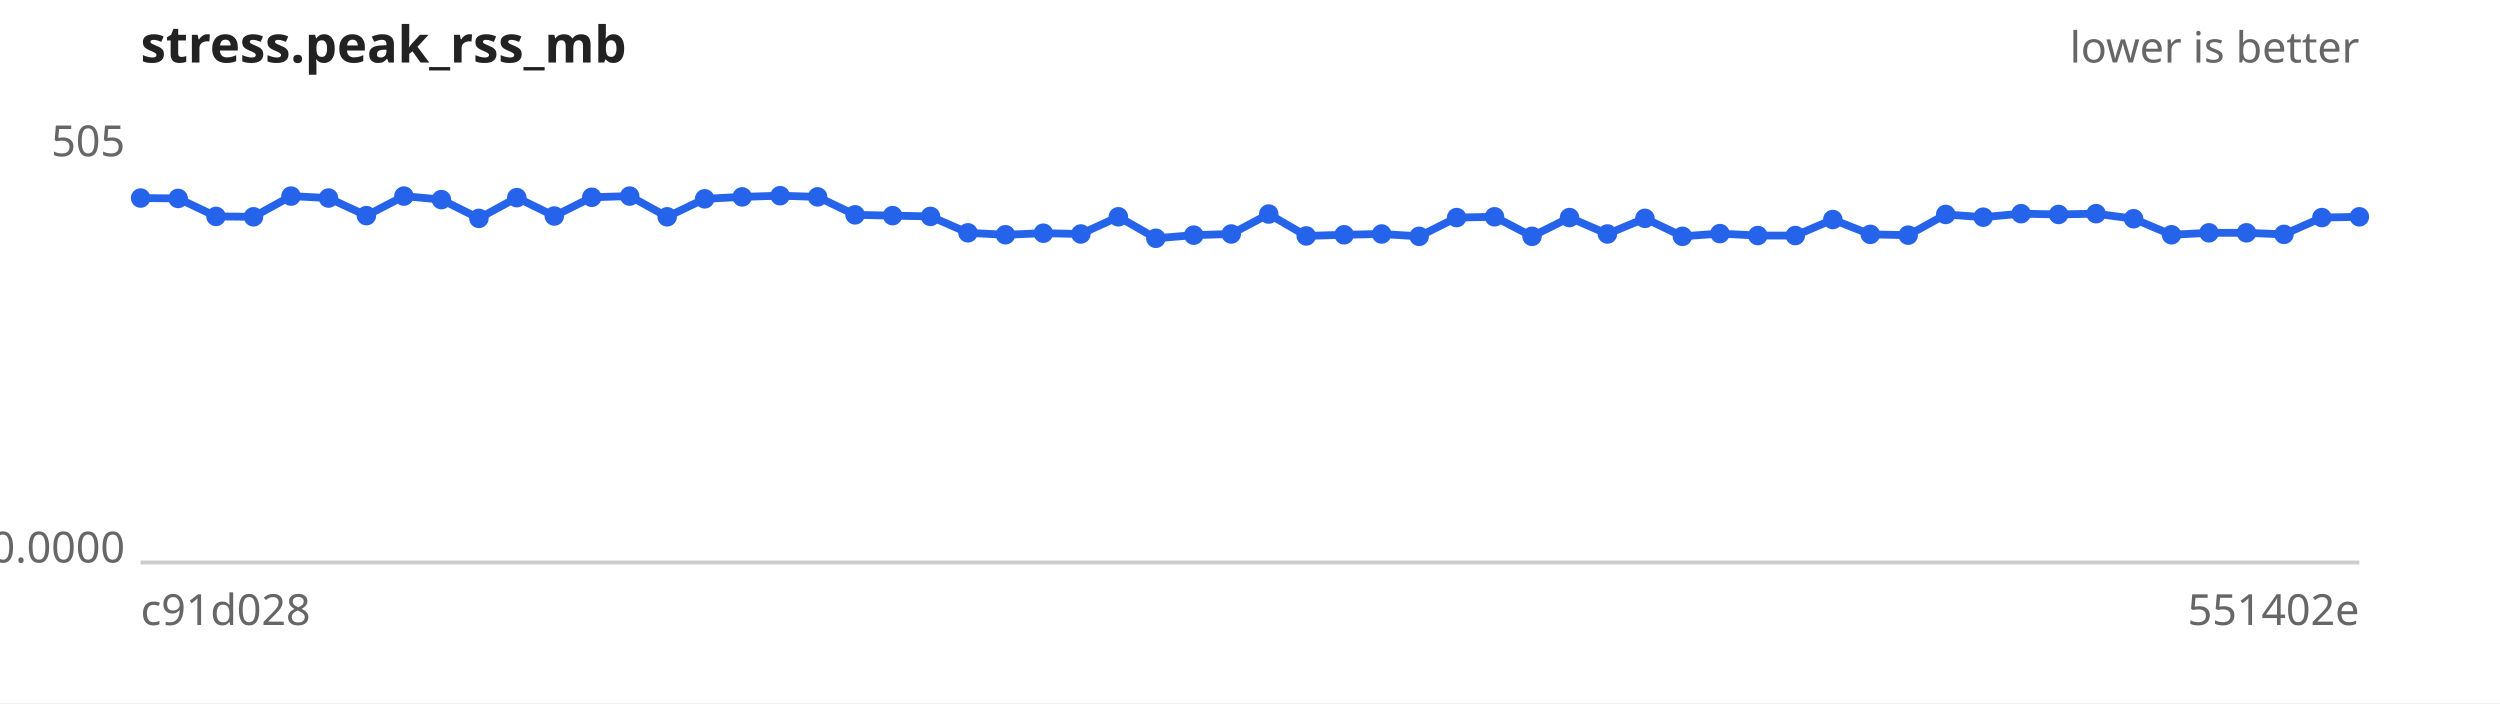
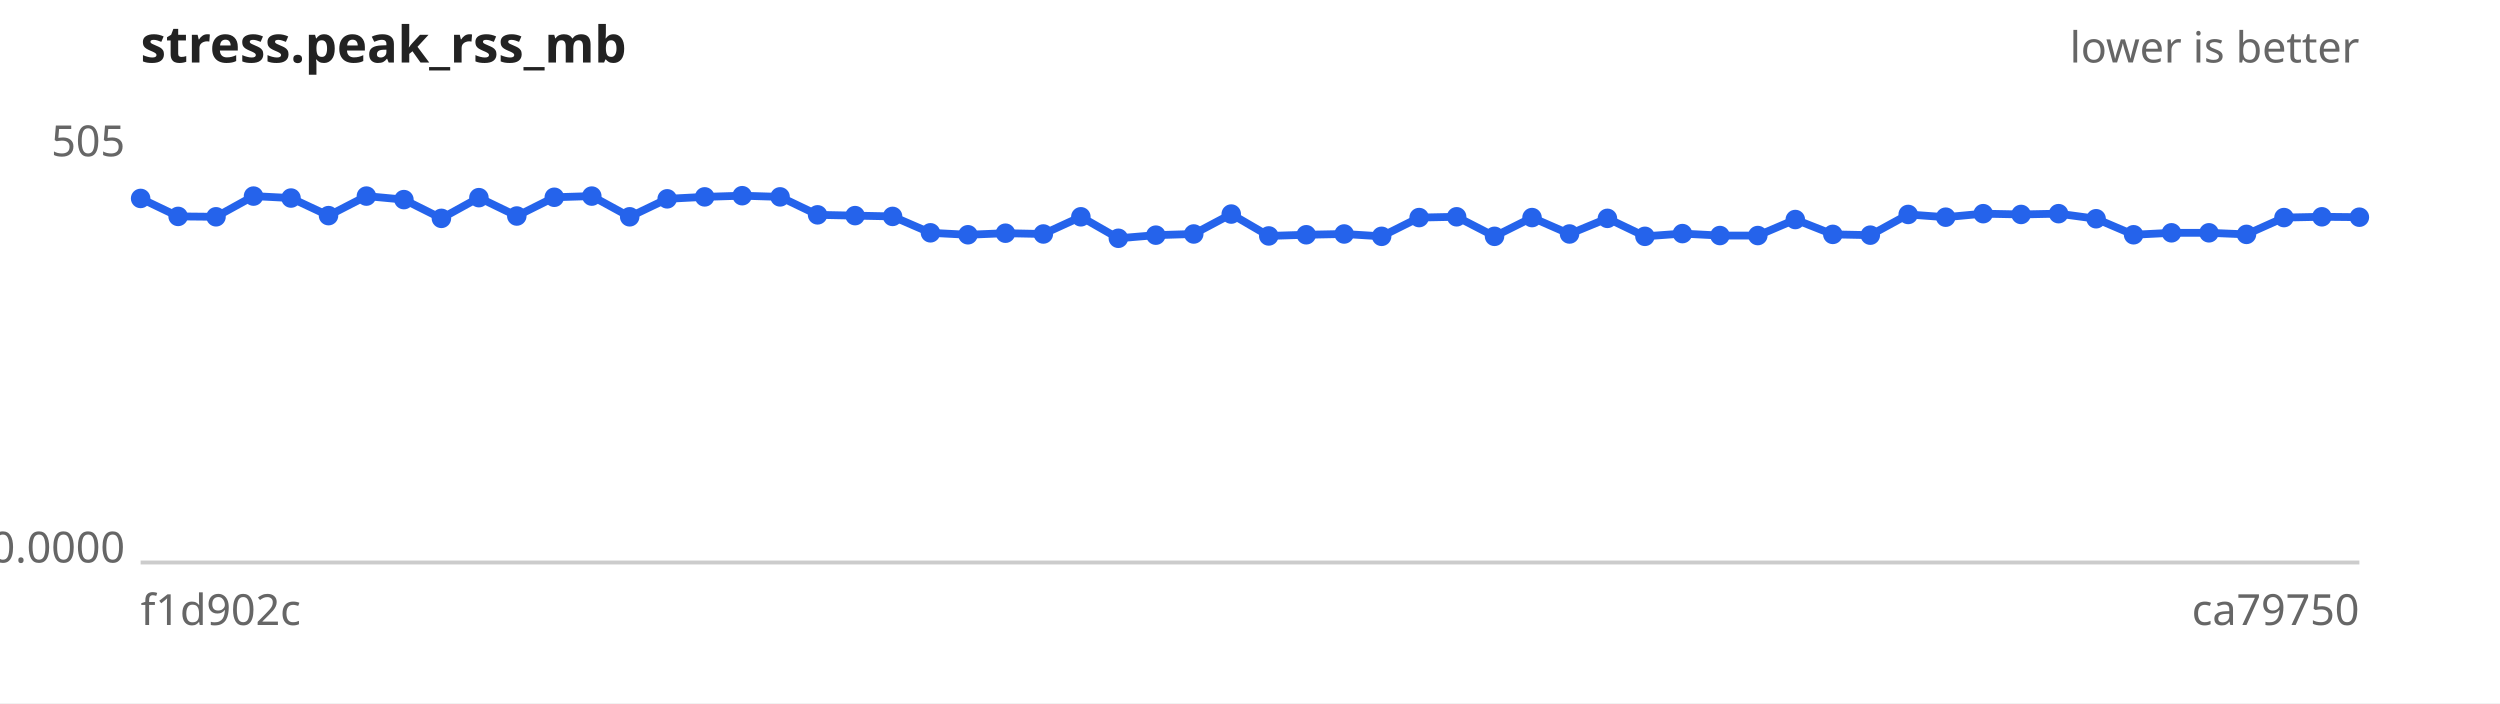
<svg xmlns="http://www.w3.org/2000/svg" width="640" height="180" viewBox="0 0 640 180" font-family="sans-serif" font-size="11">
  <rect width="640" height="180" fill="#ffffff" />
  <text x="36" y="16" font-size="13" font-weight="bold" fill="#222">stress.peak_rss_mb</text>
  <text x="604" y="16" text-anchor="end" fill="#666">lower is better</text>
  <line x1="36" y1="144" x2="604" y2="144" stroke="#ccc" />
  <text x="32" y="40.0" text-anchor="end" fill="#666">505</text>
  <text x="32" y="144.0" text-anchor="end" fill="#666">0.0000</text>
-   <text x="36" y="160" fill="#666">c91d028</text>
-   <text x="604" y="160" text-anchor="end" fill="#666">551402e</text>
-   <path d="M36.0,50.7 L45.6,50.8 L55.3,55.4 L64.9,55.5 L74.5,50.2 L84.1,50.7 L93.8,55.2 L103.4,50.2 L113.0,51.1 L122.6,55.9 L132.3,50.6 L141.9,55.3 L151.5,50.5 L161.2,50.2 L170.8,55.5 L180.4,50.9 L190.0,50.4 L199.7,50.1 L209.3,50.4 L218.9,55.0 L228.5,55.2 L238.2,55.4 L247.8,59.6 L257.4,60.1 L267.1,59.7 L276.7,59.9 L286.3,55.5 L295.9,61.0 L305.6,60.2 L315.2,59.9 L324.8,54.8 L334.4,60.4 L344.1,60.1 L353.7,59.9 L363.3,60.5 L372.9,55.7 L382.6,55.5 L392.2,60.5 L401.8,55.7 L411.5,59.9 L421.1,55.9 L430.7,60.5 L440.3,59.8 L450.0,60.3 L459.6,60.3 L469.2,56.2 L478.8,60.0 L488.5,60.2 L498.1,54.9 L507.7,55.6 L517.4,54.7 L527.0,54.9 L536.6,54.7 L546.2,56.0 L555.9,60.1 L565.5,59.6 L575.1,59.6 L584.7,60.0 L594.4,55.7 L604.0,55.5" fill="none" stroke="#2563eb" stroke-width="2" />
+   <text x="36" y="160" fill="#666">f1d902c</text>
+   <text x="604" y="160" text-anchor="end" fill="#666">ca79750</text>
+   <path d="M36.0,50.8 L45.6,55.4 L55.3,55.5 L64.9,50.2 L74.5,50.7 L84.1,55.2 L93.8,50.2 L103.4,51.1 L113.0,55.9 L122.6,50.6 L132.3,55.3 L141.9,50.5 L151.5,50.2 L161.2,55.5 L170.8,50.9 L180.4,50.4 L190.0,50.1 L199.7,50.4 L209.3,55.0 L218.9,55.2 L228.5,55.4 L238.2,59.6 L247.8,60.1 L257.4,59.7 L267.1,59.9 L276.7,55.5 L286.3,61.0 L295.9,60.2 L305.6,59.9 L315.2,54.8 L324.8,60.4 L334.4,60.1 L344.1,59.9 L353.7,60.5 L363.3,55.7 L372.9,55.5 L382.6,60.5 L392.2,55.7 L401.8,59.9 L411.5,55.9 L421.1,60.5 L430.7,59.8 L440.3,60.3 L450.0,60.3 L459.6,56.2 L469.2,60.0 L478.8,60.2 L488.5,54.9 L498.1,55.6 L507.7,54.7 L517.4,54.9 L527.0,54.7 L536.6,56.0 L546.2,60.1 L555.9,59.6 L565.5,59.6 L575.1,60.0 L584.7,55.7 L594.4,55.5 L604.0,55.6" fill="none" stroke="#2563eb" stroke-width="2" />
  <g fill="#2563eb">
-     <circle cx="36.0" cy="50.7" r="2.5" />
-     <circle cx="45.6" cy="50.8" r="2.5" />
-     <circle cx="55.3" cy="55.4" r="2.5" />
-     <circle cx="64.9" cy="55.5" r="2.5" />
-     <circle cx="74.5" cy="50.2" r="2.5" />
-     <circle cx="84.1" cy="50.7" r="2.5" />
-     <circle cx="93.8" cy="55.2" r="2.5" />
-     <circle cx="103.4" cy="50.2" r="2.5" />
-     <circle cx="113.0" cy="51.1" r="2.5" />
-     <circle cx="122.6" cy="55.9" r="2.5" />
-     <circle cx="132.3" cy="50.6" r="2.5" />
-     <circle cx="141.9" cy="55.3" r="2.5" />
-     <circle cx="151.5" cy="50.5" r="2.5" />
-     <circle cx="161.2" cy="50.2" r="2.5" />
-     <circle cx="170.8" cy="55.5" r="2.5" />
-     <circle cx="180.4" cy="50.9" r="2.5" />
-     <circle cx="190.0" cy="50.4" r="2.5" />
-     <circle cx="199.7" cy="50.1" r="2.5" />
-     <circle cx="209.3" cy="50.4" r="2.5" />
-     <circle cx="218.9" cy="55.0" r="2.5" />
-     <circle cx="228.5" cy="55.2" r="2.5" />
-     <circle cx="238.2" cy="55.4" r="2.5" />
-     <circle cx="247.8" cy="59.6" r="2.5" />
-     <circle cx="257.4" cy="60.1" r="2.5" />
-     <circle cx="267.1" cy="59.7" r="2.5" />
-     <circle cx="276.7" cy="59.9" r="2.5" />
-     <circle cx="286.3" cy="55.5" r="2.5" />
-     <circle cx="295.9" cy="61.0" r="2.5" />
-     <circle cx="305.6" cy="60.2" r="2.5" />
-     <circle cx="315.2" cy="59.9" r="2.5" />
-     <circle cx="324.8" cy="54.8" r="2.5" />
-     <circle cx="334.4" cy="60.4" r="2.5" />
-     <circle cx="344.1" cy="60.1" r="2.5" />
-     <circle cx="353.7" cy="59.9" r="2.5" />
-     <circle cx="363.3" cy="60.5" r="2.5" />
-     <circle cx="372.9" cy="55.7" r="2.5" />
-     <circle cx="382.6" cy="55.5" r="2.5" />
-     <circle cx="392.2" cy="60.5" r="2.5" />
-     <circle cx="401.8" cy="55.7" r="2.5" />
-     <circle cx="411.5" cy="59.9" r="2.5" />
-     <circle cx="421.1" cy="55.9" r="2.5" />
-     <circle cx="430.7" cy="60.5" r="2.5" />
-     <circle cx="440.3" cy="59.8" r="2.5" />
+     <circle cx="36.0" cy="50.8" r="2.5" />
+     <circle cx="45.6" cy="55.4" r="2.5" />
+     <circle cx="55.3" cy="55.5" r="2.5" />
+     <circle cx="64.9" cy="50.2" r="2.5" />
+     <circle cx="74.5" cy="50.7" r="2.5" />
+     <circle cx="84.1" cy="55.2" r="2.5" />
+     <circle cx="93.8" cy="50.2" r="2.5" />
+     <circle cx="103.4" cy="51.1" r="2.5" />
+     <circle cx="113.0" cy="55.9" r="2.5" />
+     <circle cx="122.6" cy="50.6" r="2.5" />
+     <circle cx="132.3" cy="55.3" r="2.5" />
+     <circle cx="141.9" cy="50.5" r="2.5" />
+     <circle cx="151.5" cy="50.2" r="2.5" />
+     <circle cx="161.2" cy="55.5" r="2.5" />
+     <circle cx="170.8" cy="50.9" r="2.5" />
+     <circle cx="180.4" cy="50.4" r="2.5" />
+     <circle cx="190.0" cy="50.1" r="2.5" />
+     <circle cx="199.7" cy="50.4" r="2.5" />
+     <circle cx="209.3" cy="55.0" r="2.5" />
+     <circle cx="218.9" cy="55.2" r="2.5" />
+     <circle cx="228.5" cy="55.4" r="2.5" />
+     <circle cx="238.2" cy="59.6" r="2.5" />
+     <circle cx="247.8" cy="60.1" r="2.5" />
+     <circle cx="257.4" cy="59.7" r="2.5" />
+     <circle cx="267.1" cy="59.9" r="2.5" />
+     <circle cx="276.7" cy="55.5" r="2.5" />
+     <circle cx="286.3" cy="61.0" r="2.5" />
+     <circle cx="295.9" cy="60.2" r="2.5" />
+     <circle cx="305.6" cy="59.9" r="2.5" />
+     <circle cx="315.2" cy="54.8" r="2.5" />
+     <circle cx="324.8" cy="60.4" r="2.5" />
+     <circle cx="334.4" cy="60.1" r="2.5" />
+     <circle cx="344.1" cy="59.9" r="2.5" />
+     <circle cx="353.7" cy="60.5" r="2.5" />
+     <circle cx="363.3" cy="55.7" r="2.5" />
+     <circle cx="372.9" cy="55.5" r="2.5" />
+     <circle cx="382.6" cy="60.5" r="2.5" />
+     <circle cx="392.2" cy="55.7" r="2.5" />
+     <circle cx="401.8" cy="59.9" r="2.5" />
+     <circle cx="411.5" cy="55.9" r="2.5" />
+     <circle cx="421.1" cy="60.5" r="2.5" />
+     <circle cx="430.7" cy="59.8" r="2.5" />
+     <circle cx="440.3" cy="60.3" r="2.5" />
    <circle cx="450.0" cy="60.3" r="2.5" />
-     <circle cx="459.6" cy="60.3" r="2.5" />
-     <circle cx="469.2" cy="56.2" r="2.5" />
-     <circle cx="478.8" cy="60.0" r="2.5" />
-     <circle cx="488.5" cy="60.2" r="2.5" />
-     <circle cx="498.1" cy="54.9" r="2.5" />
-     <circle cx="507.7" cy="55.6" r="2.5" />
-     <circle cx="517.4" cy="54.7" r="2.5" />
-     <circle cx="527.0" cy="54.9" r="2.5" />
-     <circle cx="536.6" cy="54.7" r="2.5" />
-     <circle cx="546.2" cy="56.0" r="2.5" />
-     <circle cx="555.9" cy="60.1" r="2.5" />
+     <circle cx="459.6" cy="56.2" r="2.5" />
+     <circle cx="469.2" cy="60.0" r="2.5" />
+     <circle cx="478.8" cy="60.2" r="2.5" />
+     <circle cx="488.5" cy="54.9" r="2.5" />
+     <circle cx="498.1" cy="55.6" r="2.5" />
+     <circle cx="507.7" cy="54.7" r="2.5" />
+     <circle cx="517.4" cy="54.9" r="2.5" />
+     <circle cx="527.0" cy="54.7" r="2.5" />
+     <circle cx="536.6" cy="56.0" r="2.5" />
+     <circle cx="546.2" cy="60.1" r="2.5" />
+     <circle cx="555.9" cy="59.6" r="2.5" />
    <circle cx="565.5" cy="59.6" r="2.5" />
-     <circle cx="575.1" cy="59.6" r="2.5" />
-     <circle cx="584.7" cy="60.0" r="2.5" />
-     <circle cx="594.4" cy="55.7" r="2.5" />
-     <circle cx="604.0" cy="55.5" r="2.5" />
+     <circle cx="575.1" cy="60.0" r="2.5" />
+     <circle cx="584.7" cy="55.7" r="2.5" />
+     <circle cx="594.4" cy="55.5" r="2.5" />
+     <circle cx="604.0" cy="55.6" r="2.5" />
  </g>
</svg>
